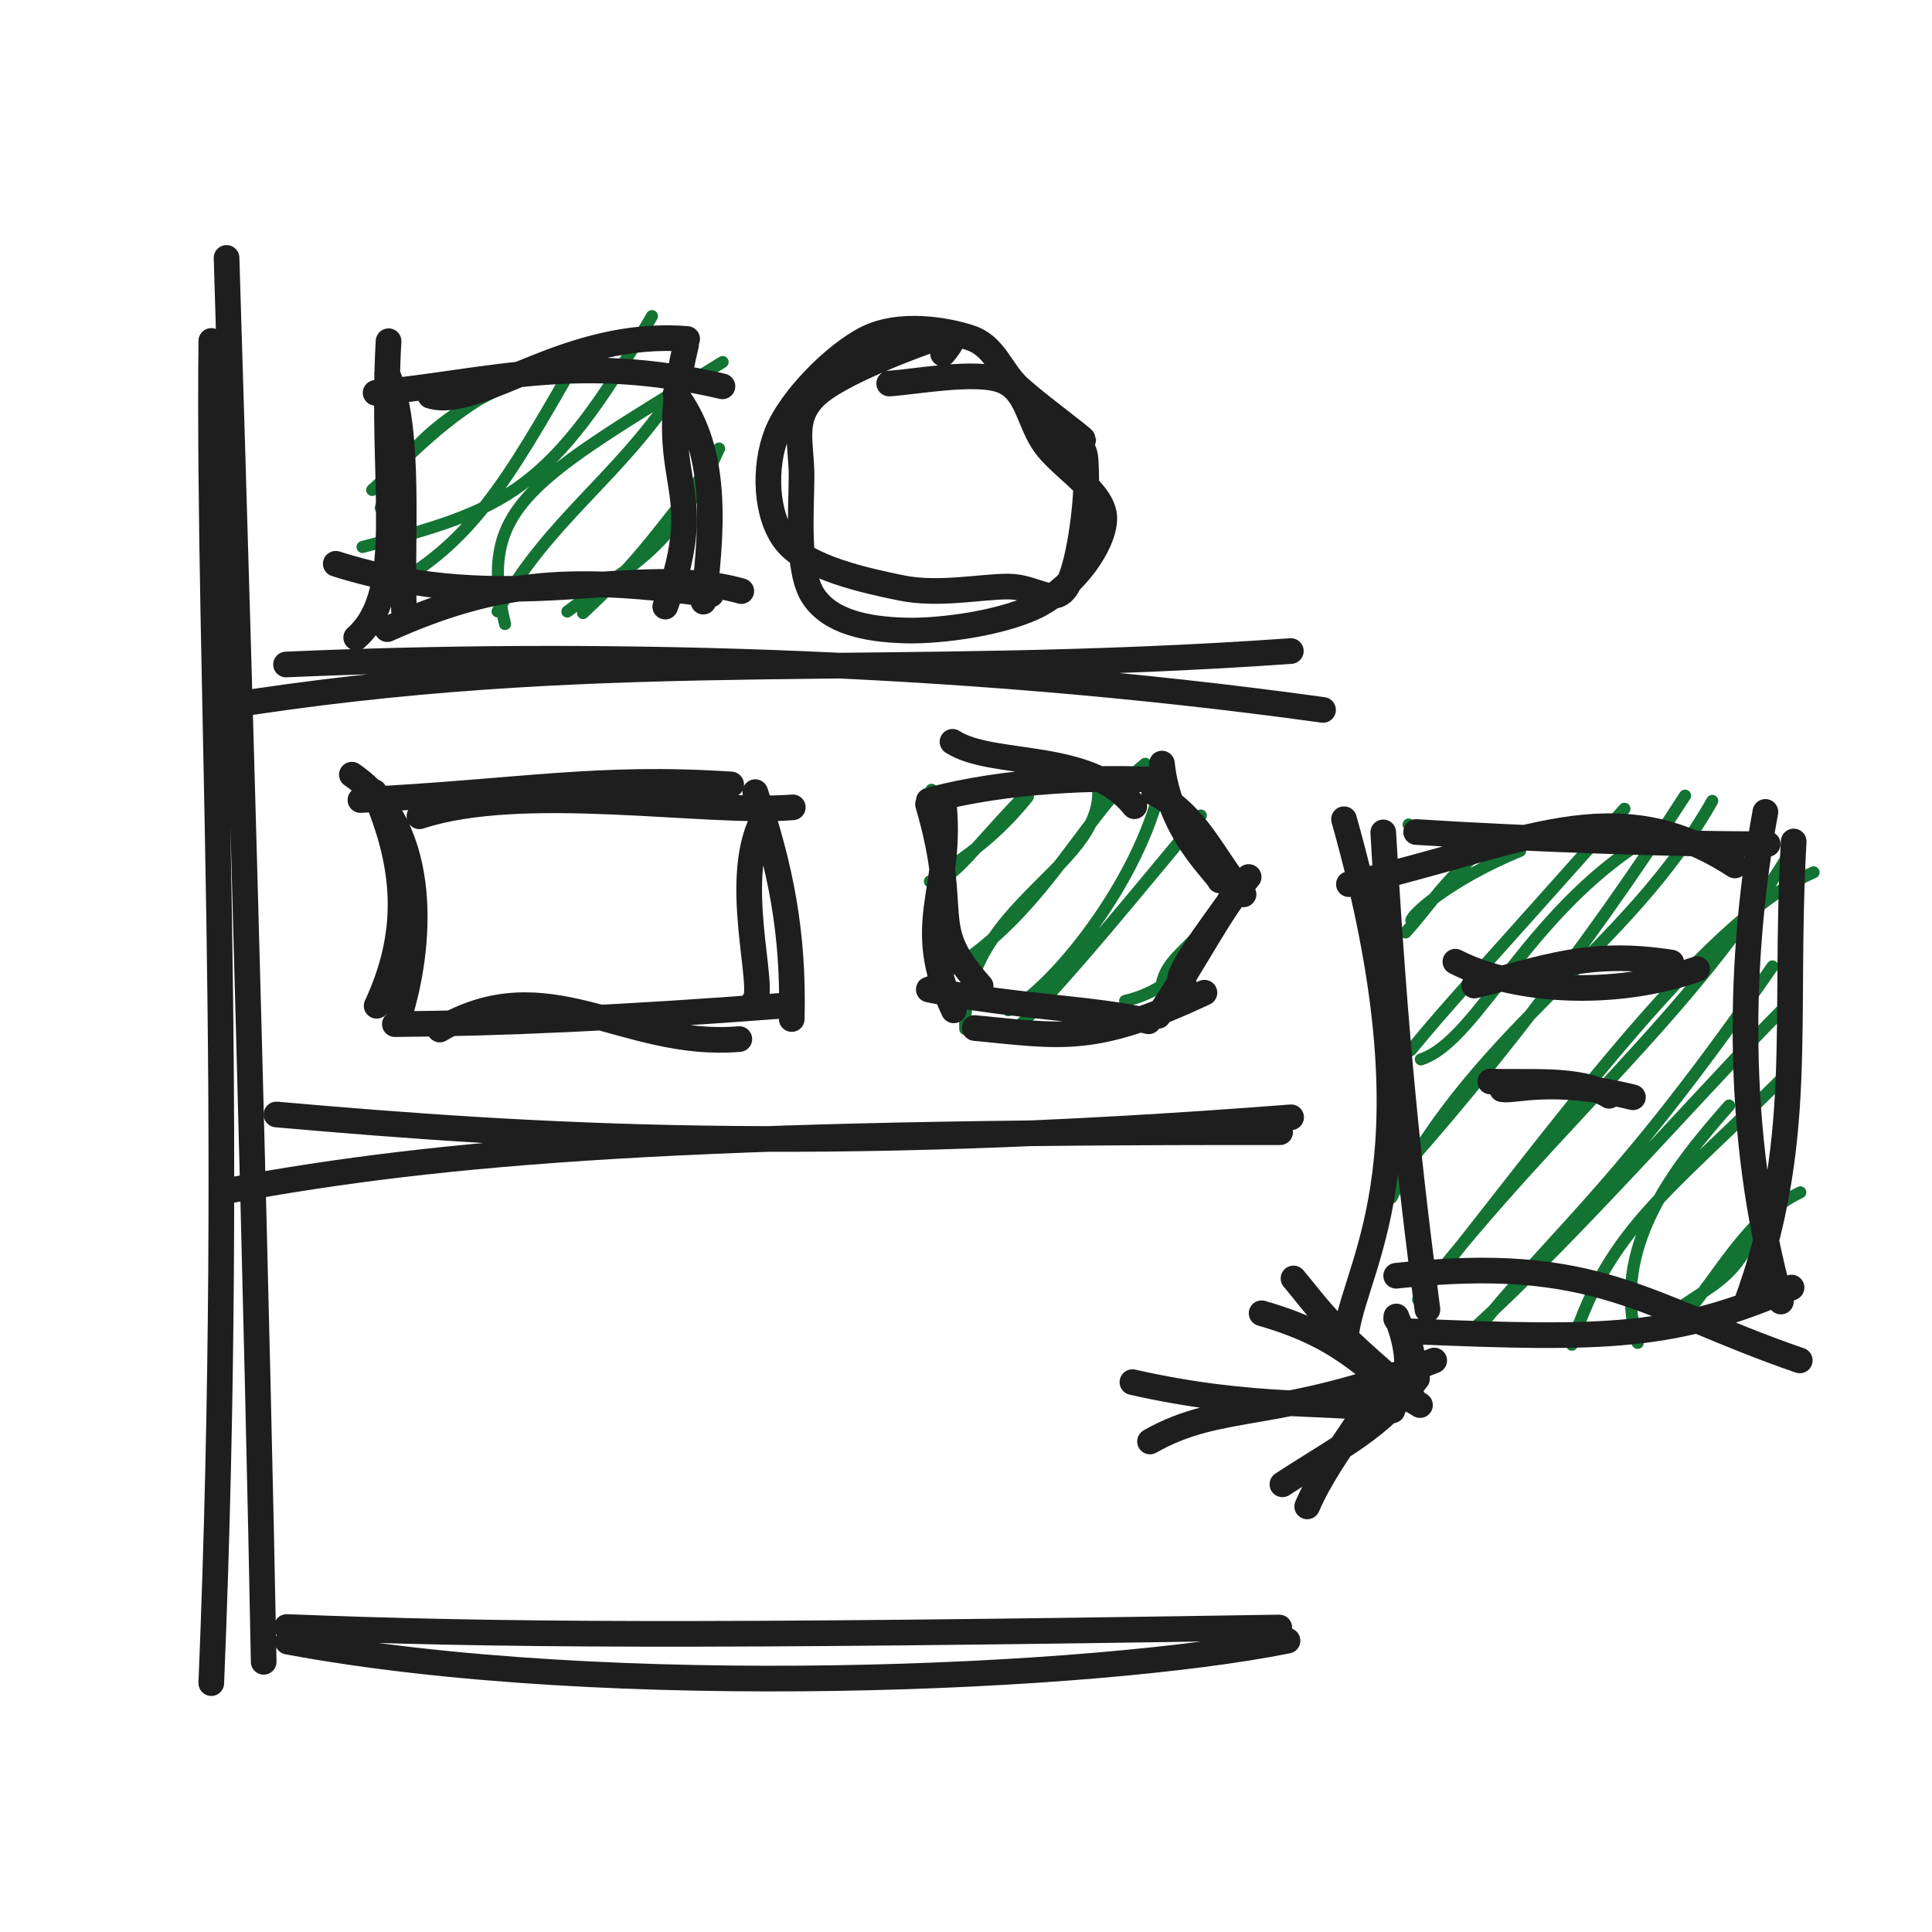
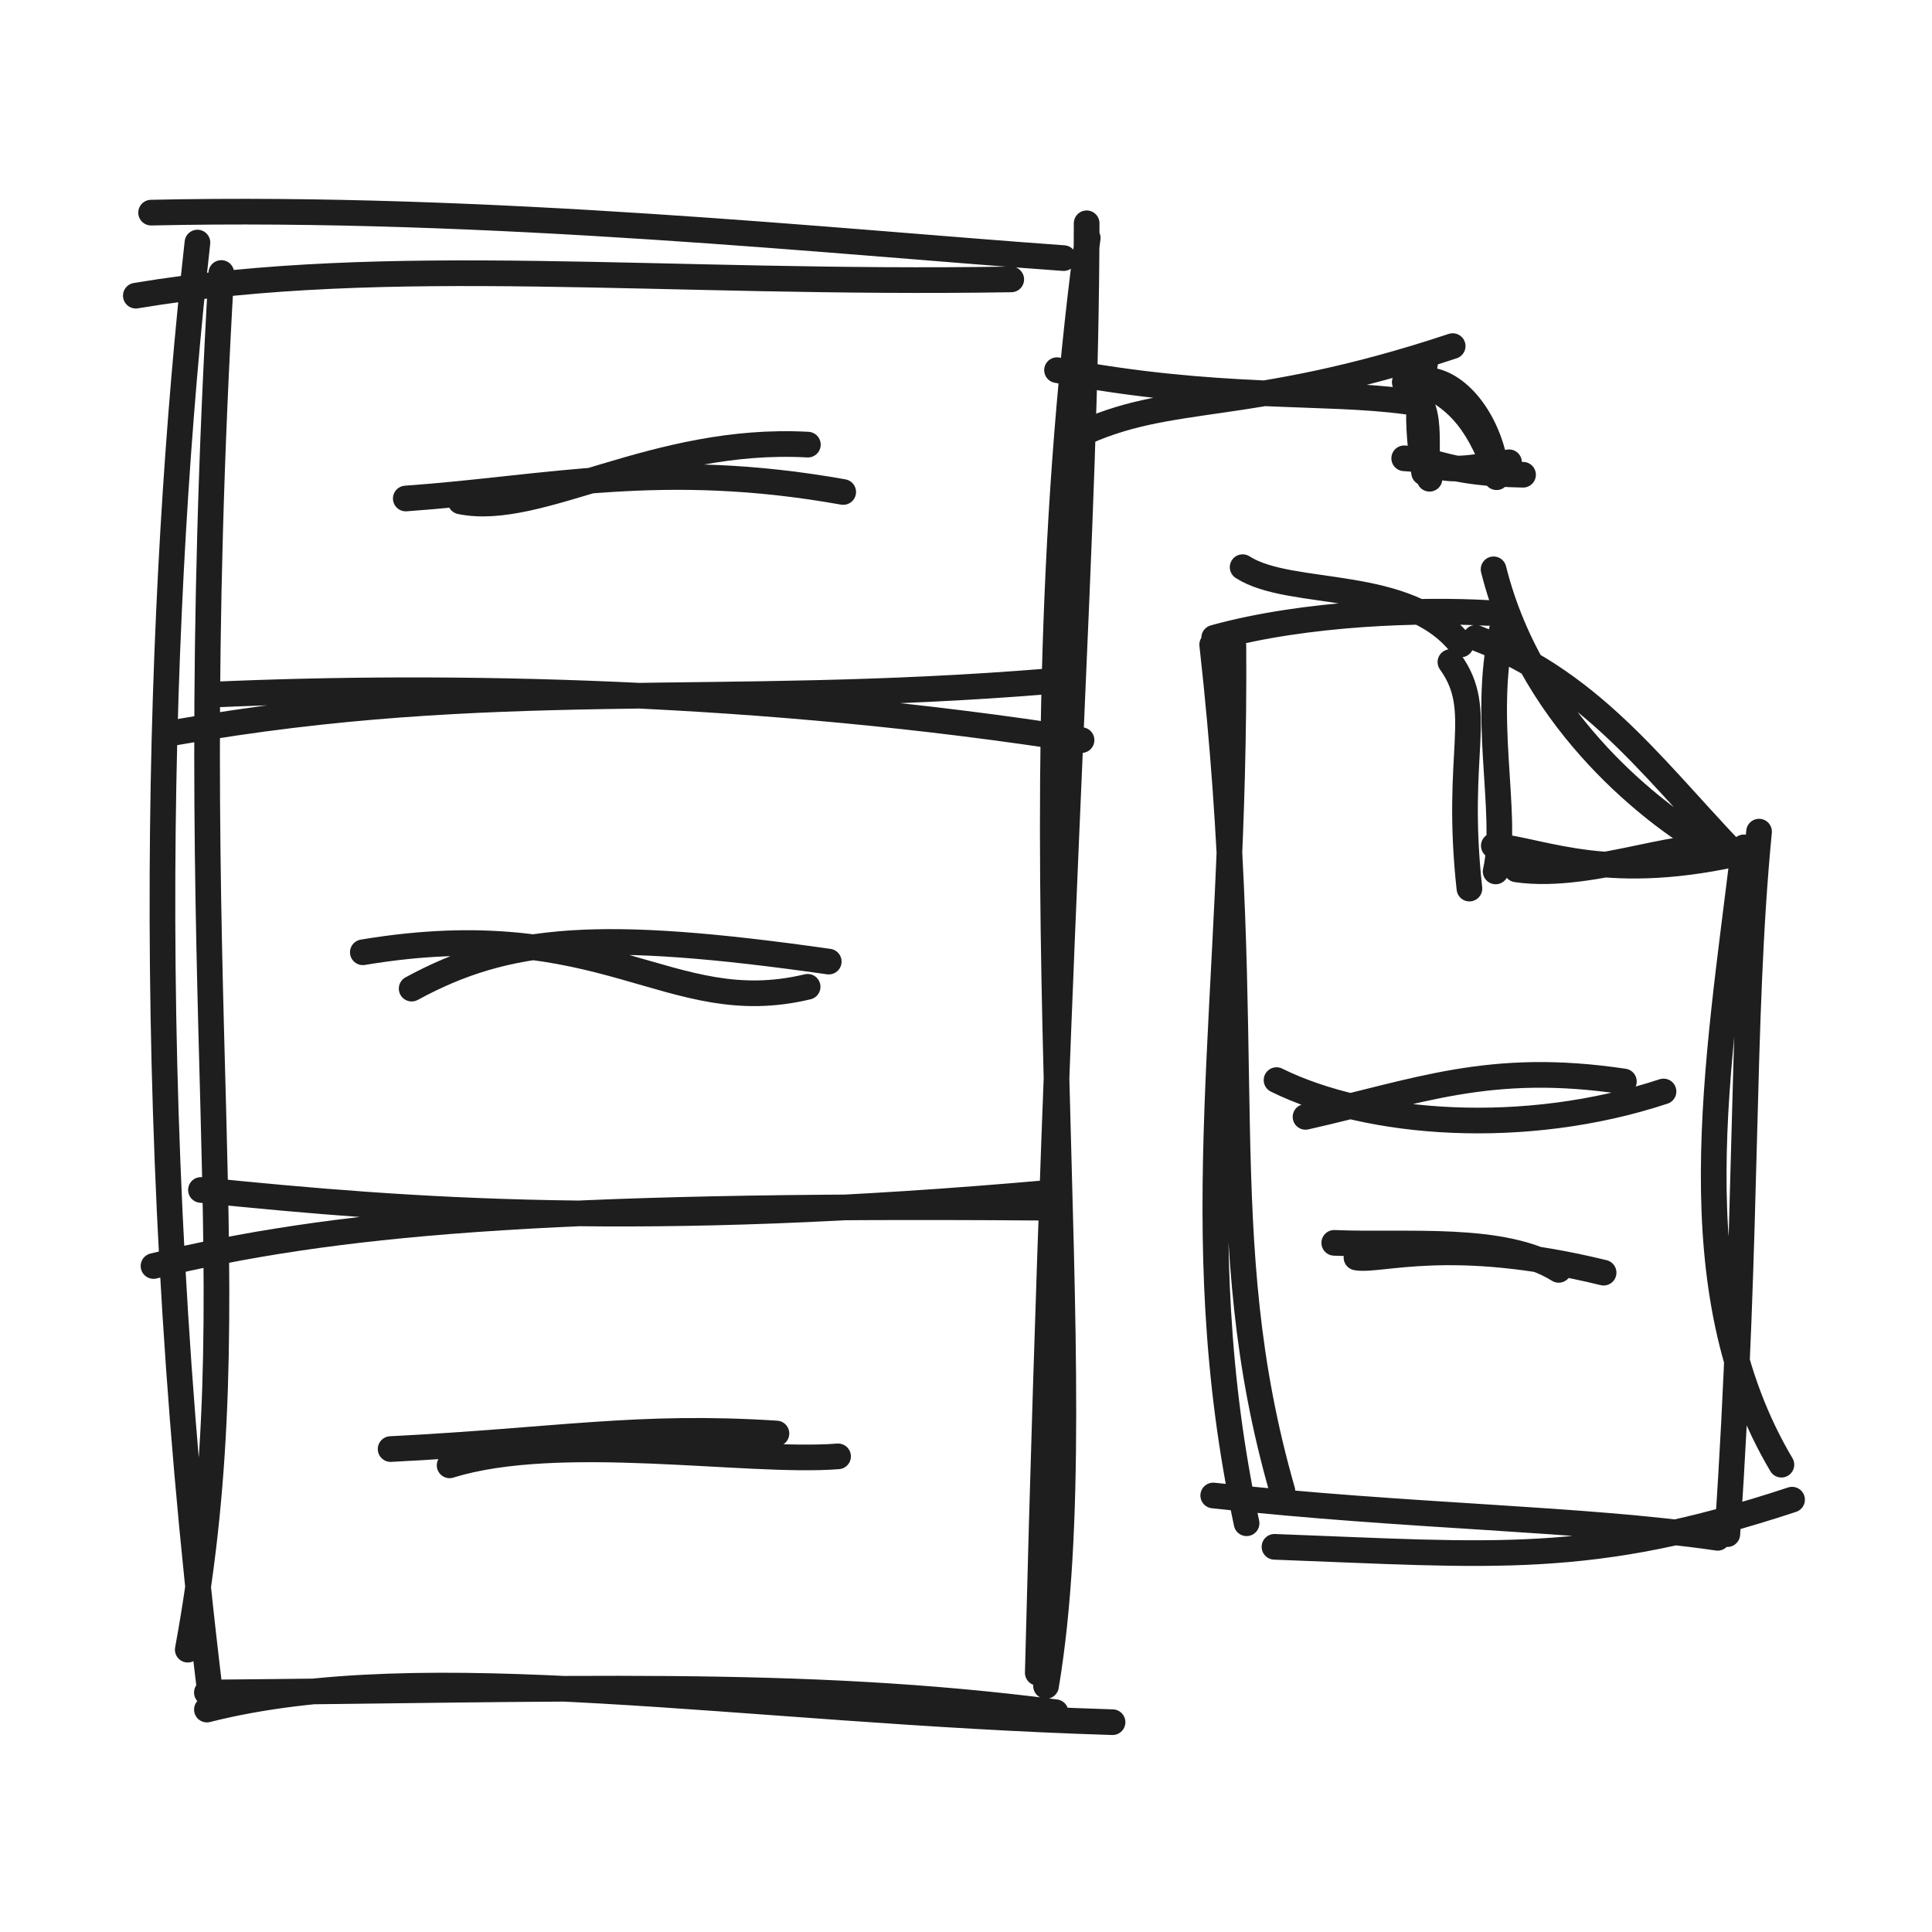
<svg xmlns="http://www.w3.org/2000/svg" width="128" height="128" viewBox="0 0 128 128" role="img">
-   <path d="M13.999 22.589 C13.774 45.001, 15.609 72.178, 13.998 111.511 M15.01 17.088 C16.084 51.934, 17.082 89.02, 17.47 110.1 M19.064 108.765 C40.347 112.734, 72.633 111.25, 85.302 108.7 M18.993 107.793 C32.812 108.334, 45.827 108.449, 84.755 107.825" stroke="#1e1e1e" stroke-width="1.7" fill="none" stroke-linecap="round" stroke-linejoin="round" />
-   <path d="M16.662 46.518 C41.072 42.879, 58.889 45.012, 85.521 43.134 M18.95 44.025 C38.275 43.171, 62.71 43.576, 87.655 47.034" stroke="#1e1e1e" stroke-width="1.7" fill="none" stroke-linecap="round" stroke-linejoin="round" />
-   <path d="M15.17 78.876 C29.545 76.225, 45.641 74.965, 84.812 75.011 M18.313 73.838 C35.459 75.341, 53.706 76.492, 85.54 74.024" stroke="#1e1e1e" stroke-width="1.7" fill="none" stroke-linecap="round" stroke-linejoin="round" />
-   <path d="M25.875 25.143 C25.875 25.143, 25.875 25.143, 25.875 25.143 M25.875 25.143 C25.875 25.143, 25.875 25.143, 25.875 25.143 M25.227 33.651 C26.412 29.33, 30.98 26.553, 34.464 25.194 M24.66 32.461 C27.221 30.147, 29.39 27.636, 33.231 25.598 M24.019 36.239 C33.541 33.757, 36.389 32.699, 43.195 20.944 M25.342 39.167 C31.238 36.053, 33.545 31.946, 38.119 24.004 M33.459 41.343 C31.551 33.494, 35.247 31.81, 47.873 23.986 M32.967 40.503 C36.402 34.406, 40.741 31.862, 44.686 26.002 M37.589 40.515 C41.206 37.747, 44.465 36.803, 47.639 29.717 M38.628 40.615 C42.149 37.302, 42.843 36.25, 47.048 30.86" stroke="#137333" stroke-width="0.8" fill="none" stroke-linecap="round" stroke-linejoin="round" />
-   <path d="M28.509 26.22 C31.781 27.206, 37.5 21.801, 45.524 22.458 M24.884 26.027 C32.57 25.27, 38.249 23.358, 47.865 25.596 M45.453 22.843 C43.149 32.314, 47.215 31.704, 44.074 40.188 M44.759 26.102 C47.356 29.557, 47.329 34.041, 46.603 39.86 M49.112 39.162 C42.032 37.171, 33.83 41.02, 22.245 37.353 M47.112 39.382 C38.129 38.189, 33.133 38.324, 25.661 41.683 M23.599 42.244 C27.06 39.182, 25.193 31.97, 25.744 22.607 M26.766 40.478 C26.558 36.004, 27.268 28.43, 25.647 24.749" stroke="#1e1e1e" stroke-width="1.7" fill="none" stroke-linecap="round" stroke-linejoin="round" />
-   <path d="M58.911 25.409 C60.448 25.328, 64.665 24.524, 66.39 25.207 C68.116 25.89, 68.135 27.975, 69.264 29.506 C70.393 31.036, 73.214 32.642, 73.164 34.389 C73.114 36.137, 71.173 38.762, 68.966 39.992 C66.759 41.222, 62.433 41.85, 59.921 41.771 C57.409 41.691, 55.031 41.213, 53.895 39.518 C52.759 37.822, 53.094 33.804, 53.105 31.598 C53.116 29.392, 52.437 27.827, 53.962 26.279 C55.487 24.732, 60.834 22.786, 62.253 22.311 C63.673 21.836, 62.981 22.864, 62.48 23.429 M70.223 28.343 C72.083 29.797, 71.896 29.749, 71.962 31.519 C72.028 33.289, 71.479 37.738, 70.618 38.962 C69.757 40.185, 68.609 38.863, 66.794 38.861 C64.979 38.86, 62.181 39.451, 59.728 38.955 C57.276 38.46, 53.455 37.6, 52.08 35.888 C50.705 34.177, 50.581 30.935, 51.478 28.687 C52.375 26.44, 55.329 23.457, 57.461 22.405 C59.593 21.353, 62.59 21.824, 64.27 22.376 C65.949 22.928, 66.288 24.589, 67.537 25.714 C68.786 26.84, 71.756 29.014, 71.762 29.13" stroke="#1e1e1e" stroke-width="1.7" fill="none" stroke-linecap="round" stroke-linejoin="round" />
-   <path d="M23.879 53.004 C34.614 52.451, 39.585 51.384, 48.442 51.973 M27.788 54.083 C34.642 51.818, 46.724 53.957, 52.525 53.488 M50.732 53.953 C48.253 57.955, 50.888 65.736, 49.935 66.381 M50.038 52.48 C51.696 57.437, 52.598 61.734, 52.455 67.512 M48.982 68.842 C41.291 69.48, 36.29 63.975, 29.137 68.209 M51.87 66.629 C41.065 67.454, 33.23 67.796, 26.16 67.852 M26.457 67.295 C27.827 62.985, 28.639 54.955, 23.312 51.324 M24.954 66.637 C27.172 61.866, 27.002 57.557, 24.801 52.473" stroke="#1e1e1e" stroke-width="1.7" fill="none" stroke-linecap="round" stroke-linejoin="round" />
-   <path d="M61.717 52.325 C61.717 52.325, 61.717 52.325, 61.717 52.325 M61.717 52.325 C61.717 52.325, 61.717 52.325, 61.717 52.325 M62.745 58.255 C61.898 57.484, 64.727 57.005, 68.099 52.79 M61.608 58.392 C63.155 58.558, 64.537 55.976, 68.922 51.651 M63.95 68.173 C63.746 59.69, 73.736 57.372, 72.689 51.659 M61.191 65.26 C68.901 61.466, 71.453 54.174, 75.876 50.603 M66.813 66.928 C69.199 65.982, 75.064 59.175, 76.8 52.489 M66.858 68.663 C70.109 65.388, 72.215 62.915, 79.558 54.03 M76.948 65.322 C77.322 62.826, 80.436 62.438, 81.646 57.849 M74.544 66.312 C78.706 65.327, 80.004 61.929, 81.498 58.461" stroke="#137333" stroke-width="0.8" fill="none" stroke-linecap="round" stroke-linejoin="round" />
-   <path d="M63.107 49.147 C65.779 50.87, 72.204 49.68, 75.154 53.415 M61.536 53.044 C66.645 51.63, 73.095 51.473, 76.641 51.675 M76.98 50.589 C77.46 55.146, 80.569 57.745, 80.809 58.33 M76.471 52.54 C79.277 53.918, 80.301 56.66, 82.388 59.253 M82.254 58.594 C80.021 61.761, 77.347 65.172, 78.426 65.131 M82.727 58.103 C80.714 60.489, 79.53 63.132, 76.736 67.302 M79.797 65.768 C72.44 69.228, 70.389 68.661, 64.578 68.11 M76.1 67.663 C72.588 66.791, 67.194 66.733, 61.534 65.56 M64.97 65.328 C61.265 61.189, 63.707 60.854, 61.483 53.28 M63.192 66.94 C60.48 61.15, 63.08 59.128, 62.537 53.34" stroke="#1e1e1e" stroke-width="1.7" fill="none" stroke-linecap="round" stroke-linejoin="round" />
-   <path d="M93.325 54.626 C93.325 54.626, 93.325 54.626, 93.325 54.626 M93.325 54.626 C93.325 54.626, 93.325 54.626, 93.325 54.626 M93.508 60.991 C93.436 60.699, 95.911 58.351, 100.713 56.369 M93.123 61.778 C94.858 59.875, 95.762 58.112, 98.966 55.671 M94.136 70.187 C98.019 68.936, 101.38 59.806, 110.09 55 M93.465 69.581 C95.919 66.59, 97.672 64.749, 107.624 53.584 M92.186 79.346 C98.095 67.932, 107.758 63.112, 113.441 53.063 M93.226 77.11 C97.894 71.833, 104.729 63.434, 111.64 52.713 M93.955 86.106 C102.487 75.538, 112.701 61.023, 120.155 57.795 M94.366 85.536 C103.216 74.203, 111.922 67.443, 118.548 56.557 M97.966 87.718 C105.169 81.129, 114.865 69.907, 118.859 66.151 M98.393 87.477 C103.462 81.28, 107.649 78.15, 117.432 64.026 M108.502 88.972 C106.637 82.732, 110.863 77.438, 114.558 73.244 M104.142 89.089 C106.689 81.16, 110.749 78.874, 118.949 70.566 M111.143 87.742 C114.128 84.257, 115.687 80.728, 119.275 78.996 M111.5 86.498 C114.162 84.666, 115.29 84.481, 117.166 79.524" stroke="#137333" stroke-width="0.8" fill="none" stroke-linecap="round" stroke-linejoin="round" />
-   <path d="M89.368 58.579 C101.1 55.862, 106.958 52.158, 114.941 57.339 M93.822 55.123 C100.785 55.577, 112.519 55.987, 117.113 55.918 M118.836 55.75 C118.148 68.069, 119.648 75.678, 115.646 86.496 M116.961 53.79 C115.247 63.111, 114.839 74.937, 117.988 86.231 M119.24 90.131 C108.923 86.576, 105.852 83.045, 92.5 84.522 M118.695 85.305 C110.913 88.661, 106.548 88.751, 93.611 88.209 M89.223 88.107 C90.004 83.389, 95.294 76.412, 89.044 54.276 M94.572 86.764 C93.353 77.53, 92.442 69.058, 91.644 55.147" stroke="#1e1e1e" stroke-width="1.7" fill="none" stroke-linecap="round" stroke-linejoin="round" />
-   <path d="M96.423 63.714 C100.223 65.675, 106.804 66.17, 112.437 64.203 M97.671 65.297 C102.336 64.192, 105.185 62.9, 110.732 63.773" stroke="#1e1e1e" stroke-width="1.7" fill="none" stroke-linecap="round" stroke-linejoin="round" />
-   <path d="M99.519 72.166 C100.338 72.318, 102.822 71.386, 108.187 72.697 M98.74 71.652 C101.259 71.763, 104.662 71.378, 106.612 72.6" stroke="#1e1e1e" stroke-width="1.7" fill="none" stroke-linecap="round" stroke-linejoin="round" />
-   <path d="M76.19 95.503 C80.981 92.772, 84.645 94.231, 95.02 90.137 M75.027 91.571 C83.176 93.414, 88.108 92.783, 92.254 93.443 M93.418 92.111 C93.621 89.92, 93.82 89.411, 92.5 87.364 M93.076 92.165 C93.337 90.686, 93.342 89.244, 92.51 87.22" stroke="#1e1e1e" stroke-width="1.7" fill="none" stroke-linecap="round" stroke-linejoin="round" />
-   <path d="M83.586 87.008 C89.456 88.686, 90.497 90.985, 94.079 93.091 M85.698 84.7 C87.093 86.325, 87.847 87.81, 93.531 92.482 M91.284 90.873 C91.587 92.876, 88.323 95.862, 86.605 99.803 M93.885 91.328 C91.415 94.637, 89.092 95.65, 84.963 98.339" stroke="#1e1e1e" stroke-width="1.7" fill="none" stroke-linecap="round" stroke-linejoin="round" />
+   <path d="M8.999 19.589 C25.828 16.778, 43.82 18.887, 66.998 18.511 M10.01 14.088 C32.362 13.594, 55.677 16.05, 70.47 17.1 M72.064 15.765 C66.729 55.991, 72.782 91.004, 69.302 111.7 M71.993 14.793 C71.964 35.262, 70.139 56.024, 68.755 110.825 M73.71 114.099 C48.936 113.338, 28.201 109.584, 13.708 113.264 M69.936 113.438 C52.982 111.246, 37.549 111.943, 13.706 112.134 M12.439 109.295 C16.867 85.374, 11.775 67.823, 14.662 18.087 M13.882 111.844 C9.186 73.065, 10.536 38.855, 13.081 16.07" stroke="#1e1e1e" stroke-width="1.7" fill="none" stroke-linecap="round" stroke-linejoin="round" />
+   <path d="M11.662 48.518 C32.76 44.826, 47.264 46.958, 69.521 45.134 M13.95 46.025 C29.727 45.318, 50.613 45.723, 71.655 49.034" stroke="#1e1e1e" stroke-width="1.7" fill="none" stroke-linecap="round" stroke-linejoin="round" />
+   <path d="M10.17 83.876 C22.061 81.018, 35.675 79.758, 68.812 80.011 M13.313 78.838 C27.383 80.267, 42.553 81.418, 69.54 79.024" stroke="#1e1e1e" stroke-width="1.7" fill="none" stroke-linecap="round" stroke-linejoin="round" />
+   <path d="M30.509 33.22 C35.719 34.302, 43.377 28.898, 53.524 29.458 M26.884 33.027 C36.349 32.357, 43.808 30.445, 55.865 32.596" stroke="#1e1e1e" stroke-width="1.7" fill="none" stroke-linecap="round" stroke-linejoin="round" />
+   <path d="M24.038 63.091 C40.122 60.403, 44.294 67.589, 53.508 65.378 M27.273 65.499 C33.667 62.023, 39.751 61.554, 54.907 63.708" stroke="#1e1e1e" stroke-width="1.7" fill="none" stroke-linecap="round" stroke-linejoin="round" />
+   <path d="M25.879 96.004 C36.952 95.444, 42.261 94.377, 51.442 94.973 M29.788 97.083 C37.02 94.822, 49.48 96.961, 55.525 96.488" stroke="#1e1e1e" stroke-width="1.7" fill="none" stroke-linecap="round" stroke-linejoin="round" />
+   <path d="M82.328 37.576 C85.535 39.645, 93.245 38.217, 96.785 42.698 M80.443 42.253 C86.574 40.556, 94.314 40.367, 98.569 40.61 M98.953 37.719 C101.595 48.292, 110.343 54.241, 112.232 55.443 M97.77 42.256 C105.959 45.393, 110.005 51.664, 115.903 57.587 M115.538 56.14 C113.799 70.565, 111.113 85.409, 118.023 97.039 M116.542 55.098 C115.314 67.76, 115.844 81.117, 114.44 101.641 M118.73 99.357 C105.323 103.778, 98.992 103.022, 84.438 102.481 M113.8 101.884 C104.834 100.58, 93.358 100.503, 80.379 99.08 M84.96 98.771 C80.102 81.817, 83.358 69.936, 80.311 42.707 M82.589 100.92 C78.412 81.292, 81.878 66.687, 81.716 42.786" stroke="#1e1e1e" stroke-width="1.7" fill="none" stroke-linecap="round" stroke-linejoin="round" />
+   <path d="M96.094 43.863 C98.431 47.112, 96.353 49.785, 97.353 58.871 M99.658 41.098 C98.045 47.295, 99.98 53.833, 99.09 57.734 M100.469 57.6 C105.636 58.372, 112.692 55.09, 113.917 56.597 M98.969 56.032 C102.417 56.408, 106.646 58.582, 115.79 56.384" stroke="#1e1e1e" stroke-width="1.7" fill="none" stroke-linecap="round" stroke-linejoin="round" />
+   <path d="M84.574 71.56 C90.673 74.578, 101.05 75.34, 110.212 72.313 M86.494 73.996 C93.986 72.306, 98.682 70.319, 107.587 71.65" stroke="#1e1e1e" stroke-width="1.7" fill="none" stroke-linecap="round" stroke-linejoin="round" />
+   <path d="M89.87 83.314 C91.417 83.6, 96.107 81.84, 106.243 84.317 M88.397 82.342 C93.155 82.553, 99.584 81.825, 103.267 84.132" stroke="#1e1e1e" stroke-width="1.7" fill="none" stroke-linecap="round" stroke-linejoin="round" />
+   <path d="M71.323 28.892 C77.537 25.874, 82.498 27.496, 96.244 22.93 M70.03 24.523 C80.652 26.556, 87.699 25.854, 93.171 26.604 M94.709 25.188 C96.979 25.477, 98.954 28.566, 99.151 31.617 M94.13 25.28 C96.267 26.325, 97.778 27.506, 99.168 31.374" stroke="#1e1e1e" stroke-width="1.7" fill="none" stroke-linecap="round" stroke-linejoin="round" />
+   <path d="M93.069 25.322 C95.245 27.134, 94.201 29.433, 94.71 31.719 M94.46 23.803 C94.238 25.29, 93.634 26.767, 94.35 31.317 M93.032 30.364 C95.403 30.478, 95.732 31.348, 100.906 31.453 M94.499 30.621 C96.181 31.445, 97.969 30.852, 99.979 30.627" stroke="#1e1e1e" stroke-width="1.7" fill="none" stroke-linecap="round" stroke-linejoin="round" />
</svg>
